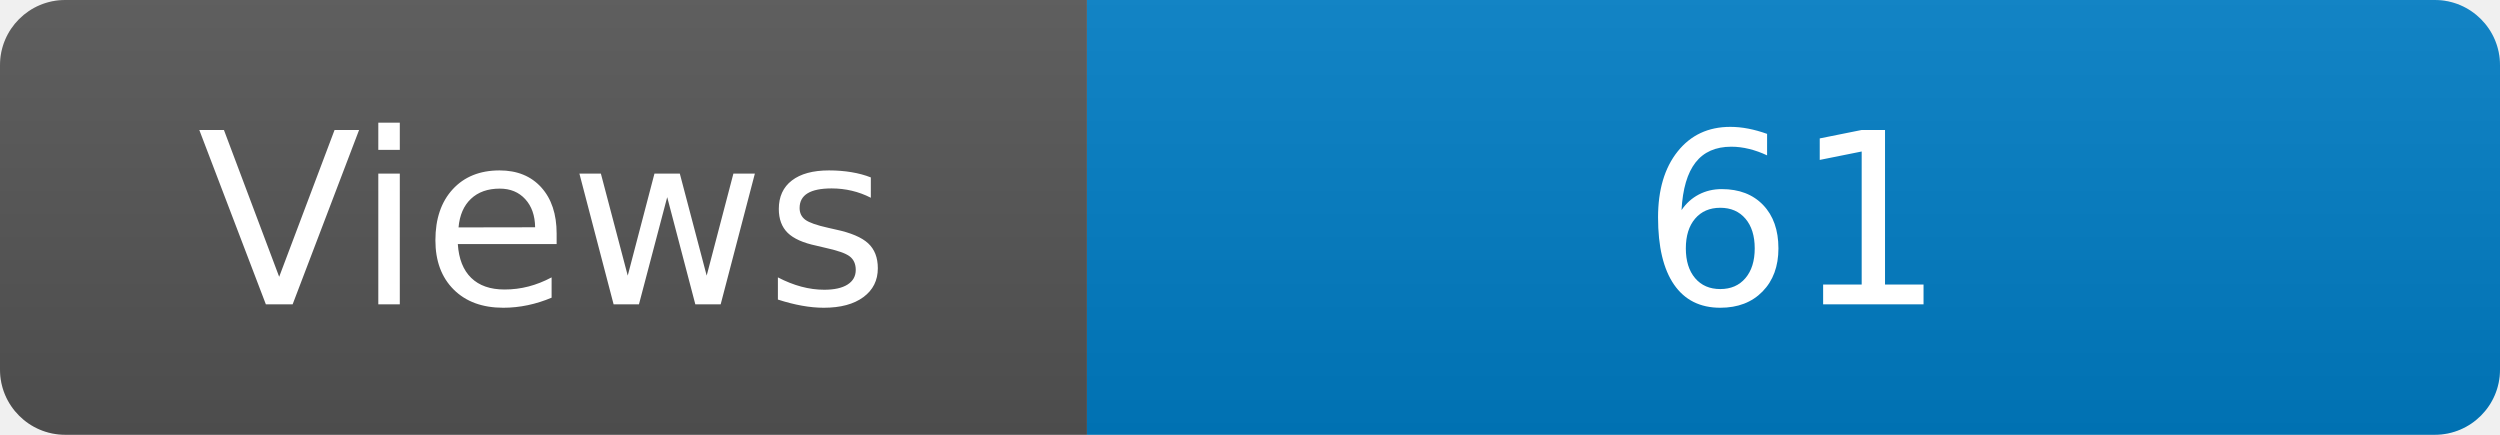
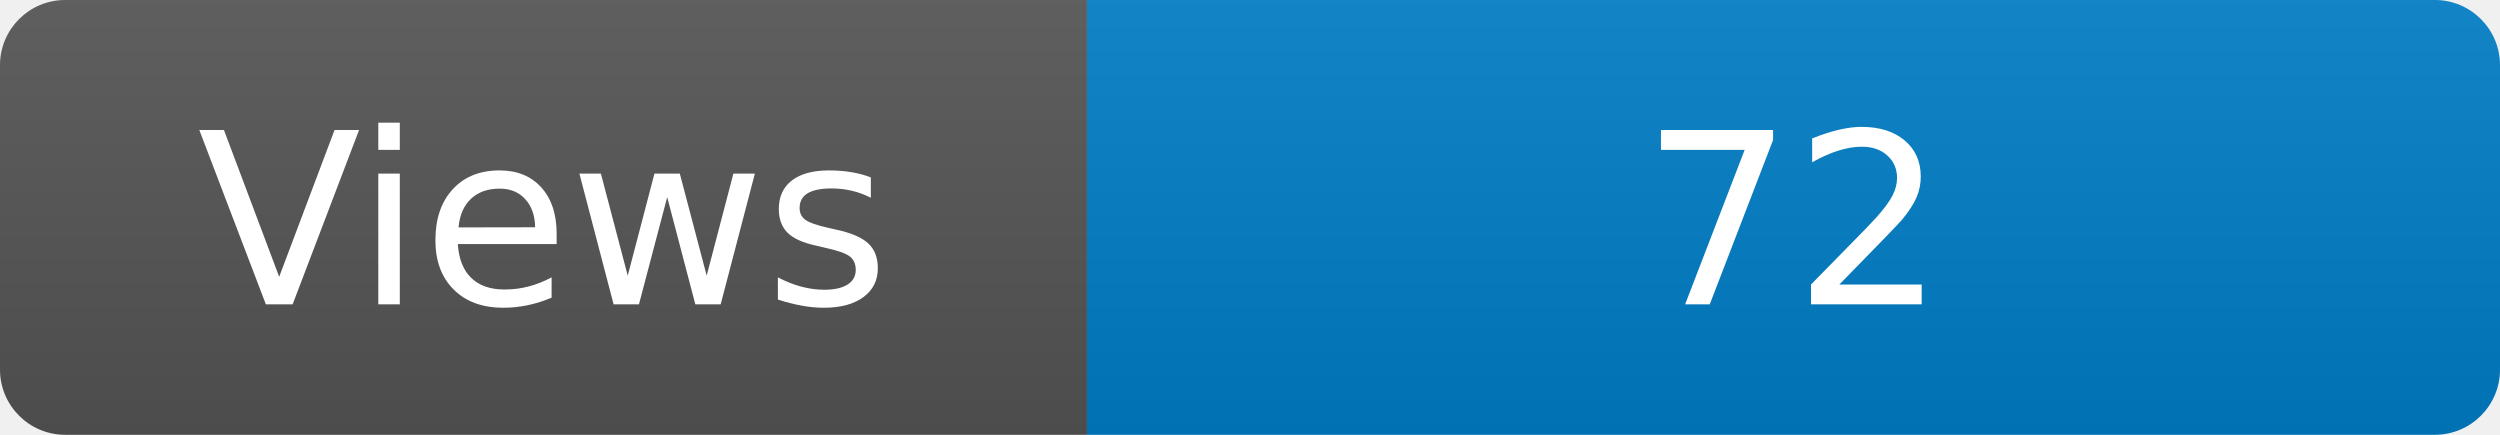
<svg xmlns="http://www.w3.org/2000/svg" width="115" height="20" role="img" aria-label="Maintained?: yes">
  <linearGradient id="s" x2="0" y2="100%">
    <stop offset="0" stop-color="#bbb" stop-opacity=".1" />
    <stop offset="1" stop-opacity=".1" />
  </linearGradient>
  <clipPath id="r">
    <rect width="115" height="20" rx="3" fill="#fff" />
  </clipPath>
  <g clip-path="url(#r)">
    <rect width="50" height="20" fill="#555" />
    <rect x="50" width="160" height="20" fill="#007ec6" />
    <rect width="115" height="20" fill="url(#s)" />
  </g>
  <g fill="#fff" text-anchor="middle" font-family="Verdana,Geneva,DejaVu Sans,sans-serif" font-size="110">
    <text x="250" y="140" transform="scale(.1)" fill="#fff">Views</text>
-     <text x="825" y="140" transform="scale(.1)" fill="#fff">61</text>
+     <text x="825" y="140" transform="scale(.1)" fill="#fff">72</text>
  </g>
</svg>
